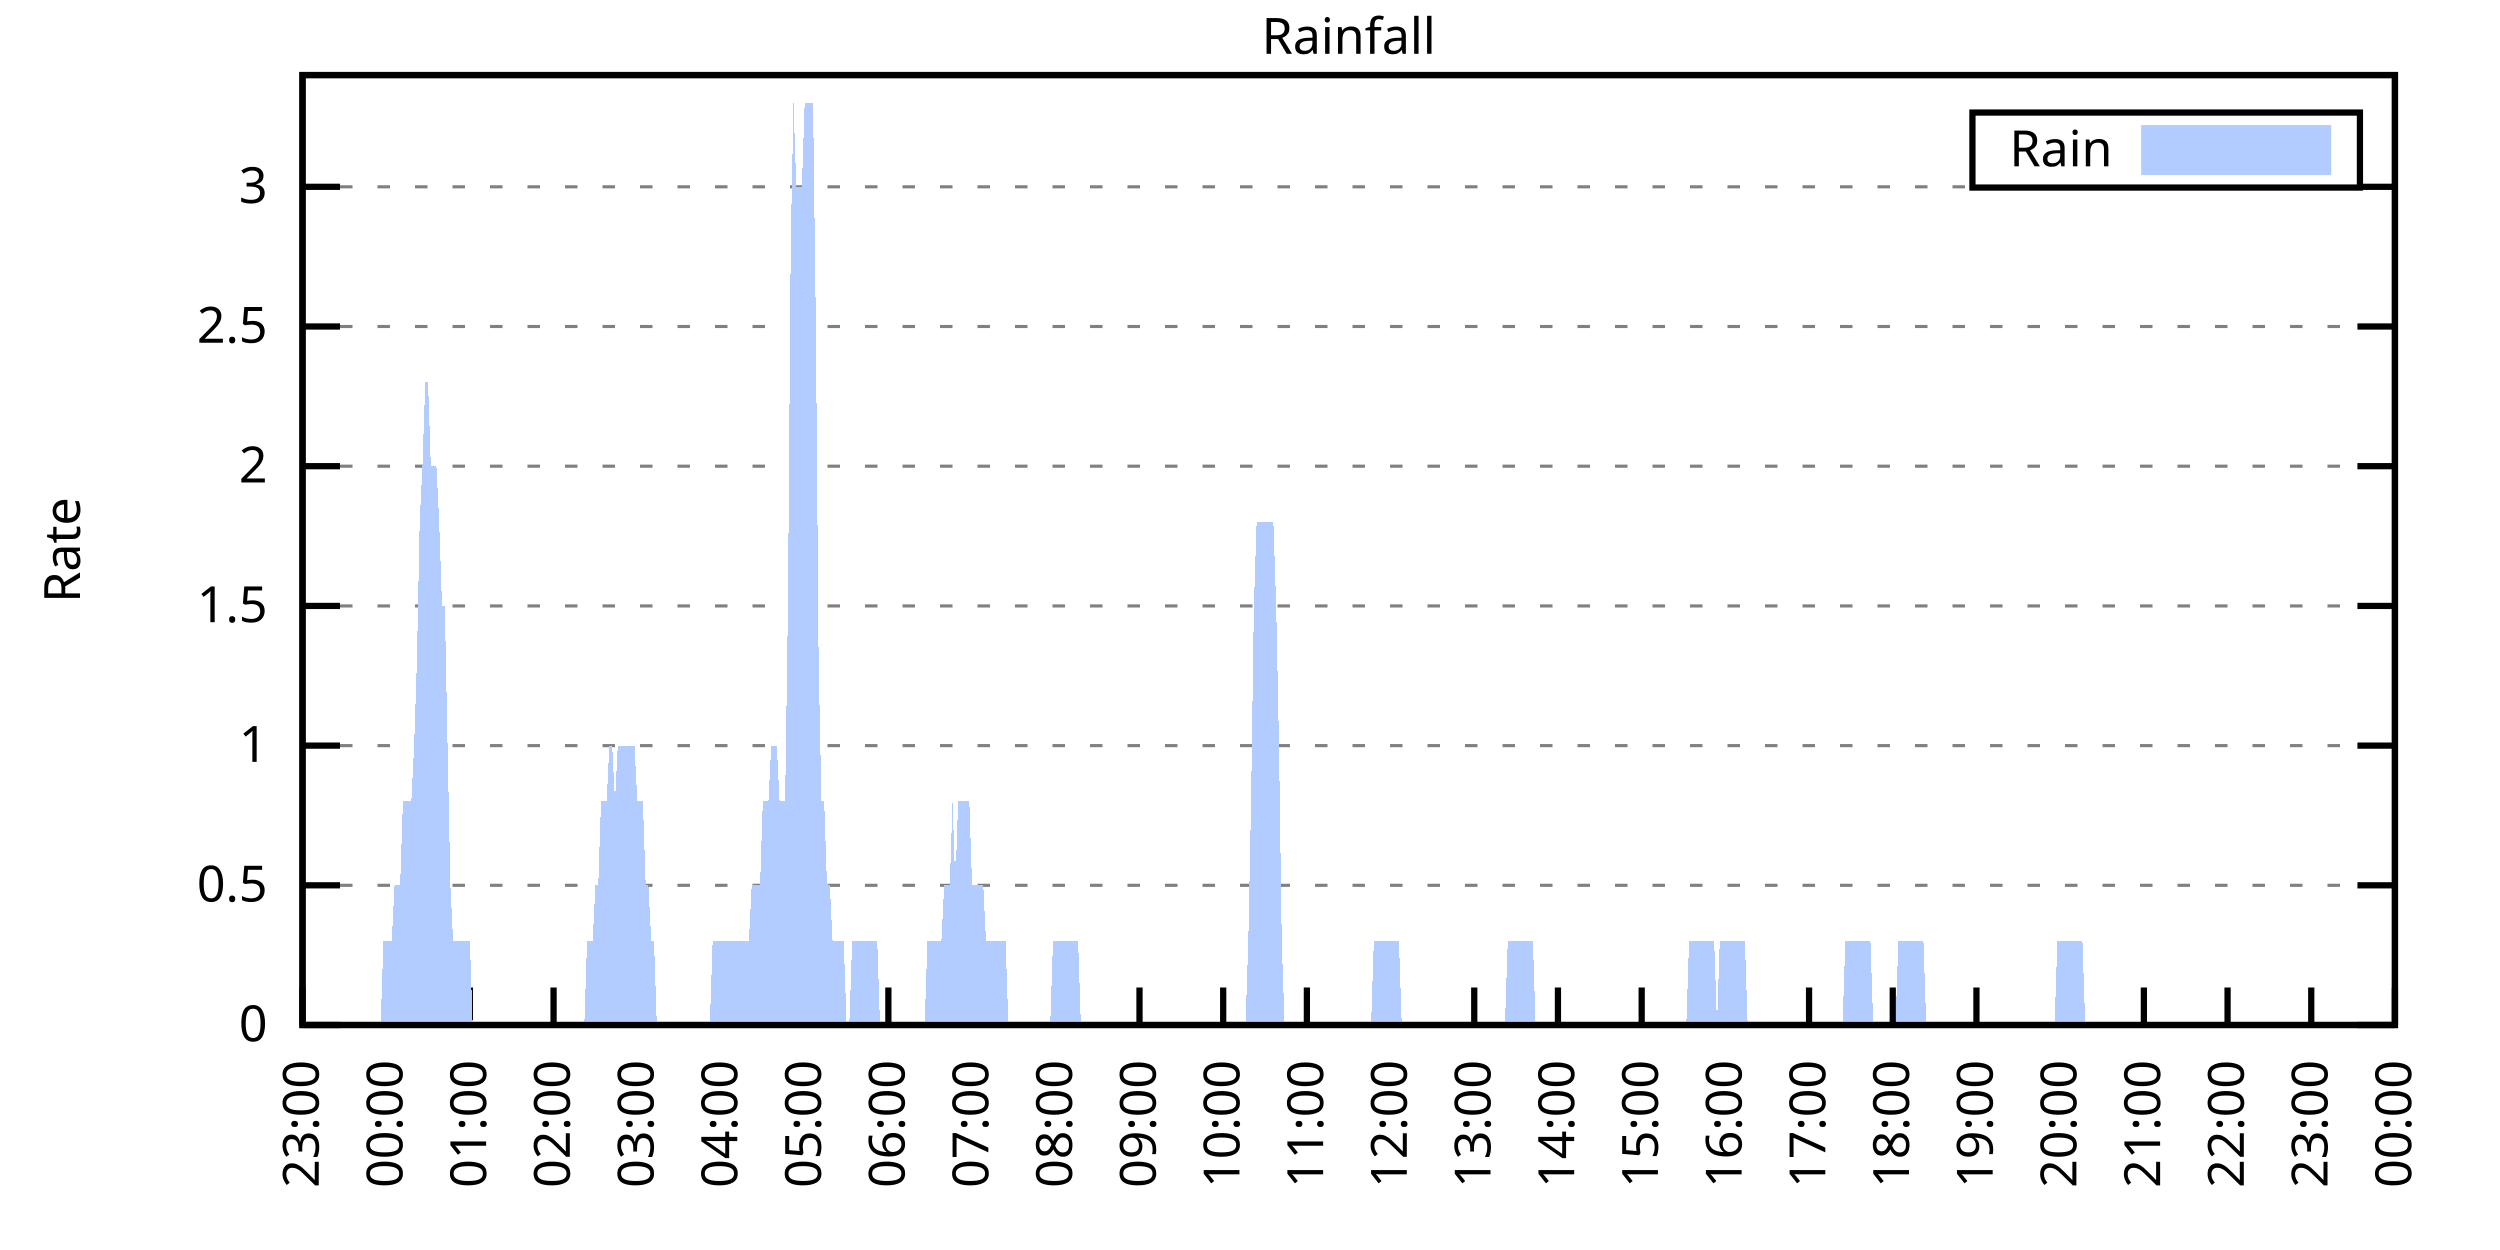
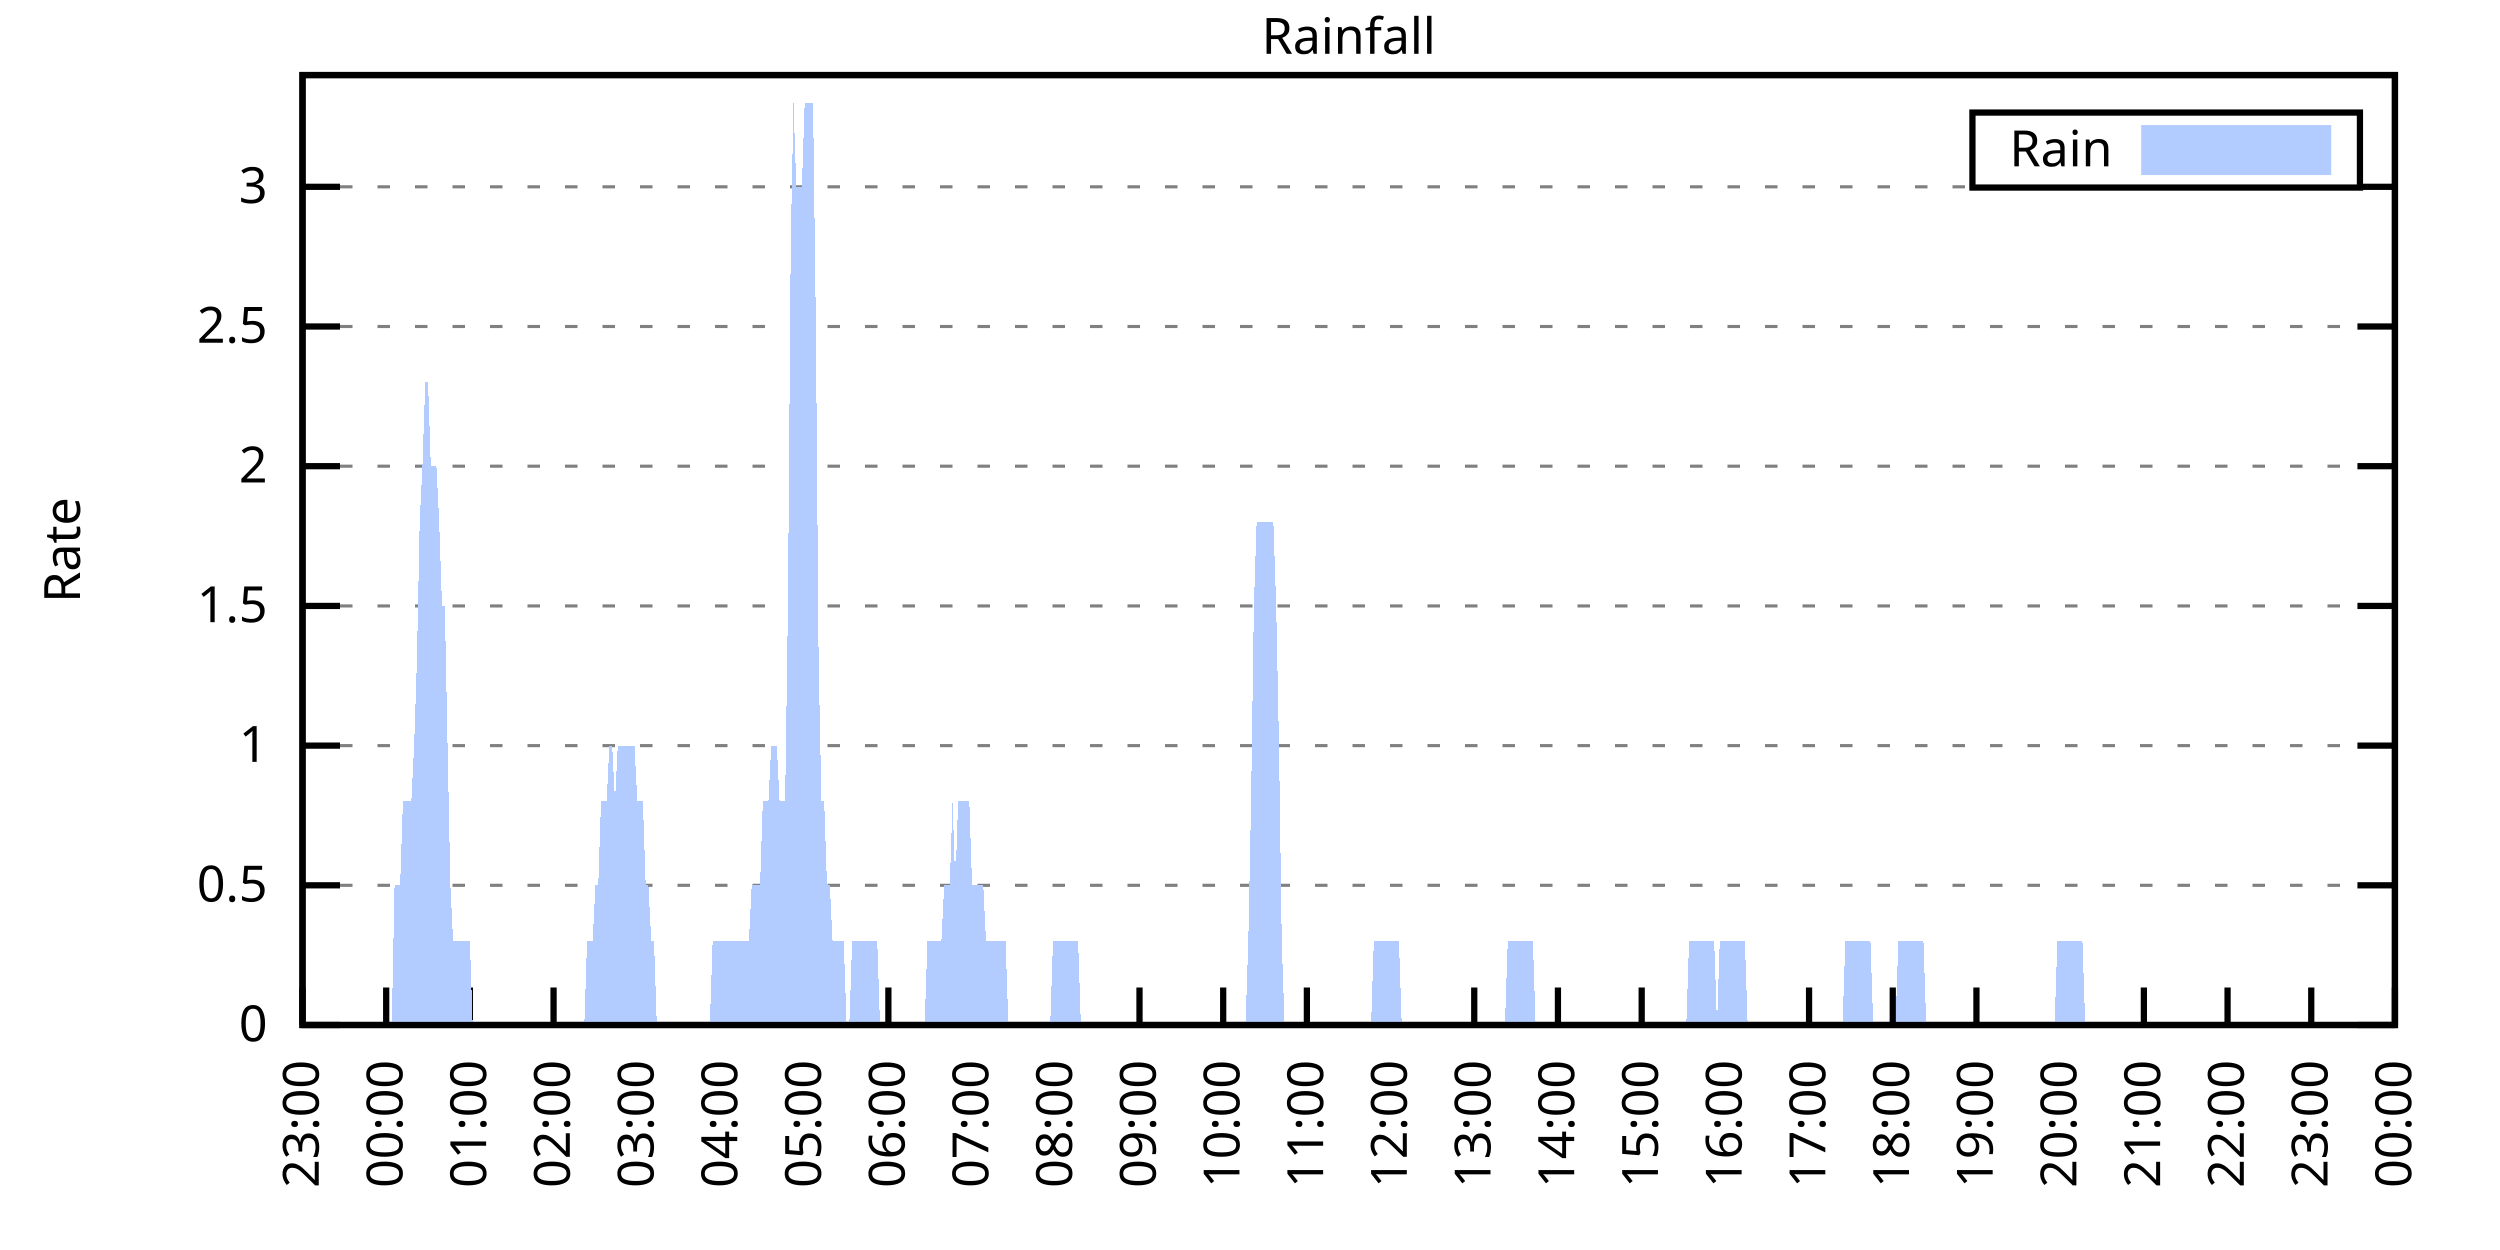
<svg xmlns="http://www.w3.org/2000/svg" xmlns:xlink="http://www.w3.org/1999/xlink" width="400" height="200" viewBox="0 0 400 200">
  <g id="gnuplot_canvas">
    <rect x="0" y="0" width="400" height="200" fill="none" />
    <defs>
      <circle id="gpDot" r="0.5" stroke-width="0.5" stroke="currentColor" />
      <path id="gpPt0" stroke-width="0.333" stroke="currentColor" d="M-1,0 h2 M0,-1 v2" />
      <path id="gpPt1" stroke-width="0.333" stroke="currentColor" d="M-1,-1 L1,1 M1,-1 L-1,1" />
      <path id="gpPt2" stroke-width="0.333" stroke="currentColor" d="M-1,0 L1,0 M0,-1 L0,1 M-1,-1 L1,1 M-1,1 L1,-1" />
      <rect id="gpPt3" stroke-width="0.333" stroke="currentColor" x="-1" y="-1" width="2" height="2" />
      <rect id="gpPt4" stroke-width="0.333" stroke="currentColor" fill="currentColor" x="-1" y="-1" width="2" height="2" />
      <circle id="gpPt5" stroke-width="0.333" stroke="currentColor" cx="0" cy="0" r="1" />
      <use xlink:href="#gpPt5" id="gpPt6" fill="currentColor" stroke="none" />
      <path id="gpPt7" stroke-width="0.333" stroke="currentColor" d="M0,-1.33 L-1.33,0.67 L1.33,0.67 z" />
      <use xlink:href="#gpPt7" id="gpPt8" fill="currentColor" stroke="none" />
      <use xlink:href="#gpPt7" id="gpPt9" stroke="currentColor" transform="rotate(180)" />
      <use xlink:href="#gpPt9" id="gpPt10" fill="currentColor" stroke="none" />
      <use xlink:href="#gpPt3" id="gpPt11" stroke="currentColor" transform="rotate(45)" />
      <use xlink:href="#gpPt11" id="gpPt12" fill="currentColor" stroke="none" />
      <path id="gpPt13" stroke-width="0.333" stroke="currentColor" d="M0,1.330 L1.265,0.411 L0.782,-1.067 L-0.782,-1.076 L-1.265,0.411 z" />
      <use xlink:href="#gpPt13" id="gpPt14" fill="currentColor" stroke="none" />
      <filter id="textbox" filterUnits="objectBoundingBox" x="0" y="0" height="1" width="1">
        <feFlood flood-color="white" flood-opacity="1" result="bgnd" />
        <feComposite in="SourceGraphic" in2="bgnd" operator="atop" />
      </filter>
      <filter id="greybox" filterUnits="objectBoundingBox" x="0" y="0" height="1" width="1">
        <feFlood flood-color="lightgrey" flood-opacity="1" result="grey" />
        <feComposite in="SourceGraphic" in2="grey" operator="atop" />
      </filter>
    </defs>
    <g fill="none" color="white" stroke="currentColor" stroke-width="1.00" stroke-linecap="butt" stroke-linejoin="miter">
</g>
    <g fill="none" color="black" stroke="currentColor" stroke-width="1.00" stroke-linecap="butt" stroke-linejoin="miter">
      <g stroke="none" shape-rendering="crispEdges">
        <polygon fill="rgb(255, 255, 255)" points="48.40,164.00 383.18,164.00 383.18,12.02 48.40,12.02 " />
      </g>
    </g>
    <g fill="none" color="black" stroke="currentColor" stroke-width="1.00" stroke-linecap="butt" stroke-linejoin="miter">
</g>
    <g fill="none" color="black" stroke="black" stroke-width="0.50" stroke-linecap="butt" stroke-linejoin="miter">
</g>
    <g fill="none" color="gray" stroke="currentColor" stroke-width="0.50" stroke-linecap="butt" stroke-linejoin="miter">
      <path stroke="gray" stroke-dasharray="2,4" class="gridline" d="M48.40,164.00 L383.19,164.00  " />
    </g>
    <g fill="none" color="gray" stroke="gray" stroke-width="1.00" stroke-linecap="butt" stroke-linejoin="miter">
</g>
    <g fill="none" color="black" stroke="currentColor" stroke-width="1.00" stroke-linecap="butt" stroke-linejoin="miter">
      <path stroke="black" d="M48.40,164.00 L54.40,164.00 M383.19,164.00 L377.19,164.00  " />
      <g transform="translate(42.80,166.60)" stroke="none" fill="black" font-family="Sans" font-size="8.00" text-anchor="end">
        <text>
          <tspan font-family="Sans"> 0</tspan>
        </text>
      </g>
    </g>
    <g fill="none" color="black" stroke="currentColor" stroke-width="1.00" stroke-linecap="butt" stroke-linejoin="miter">
</g>
    <g fill="none" color="black" stroke="black" stroke-width="0.50" stroke-linecap="butt" stroke-linejoin="miter">
</g>
    <g fill="none" color="gray" stroke="currentColor" stroke-width="0.50" stroke-linecap="butt" stroke-linejoin="miter">
      <path stroke="gray" stroke-dasharray="2,4" class="gridline" d="M48.40,141.65 L383.19,141.65  " />
    </g>
    <g fill="none" color="gray" stroke="gray" stroke-width="1.00" stroke-linecap="butt" stroke-linejoin="miter">
</g>
    <g fill="none" color="black" stroke="currentColor" stroke-width="1.00" stroke-linecap="butt" stroke-linejoin="miter">
      <path stroke="black" d="M48.40,141.65 L54.40,141.65 M383.19,141.65 L377.19,141.65  " />
      <g transform="translate(42.80,144.25)" stroke="none" fill="black" font-family="Sans" font-size="8.00" text-anchor="end">
        <text>
          <tspan font-family="Sans"> 0.5</tspan>
        </text>
      </g>
    </g>
    <g fill="none" color="black" stroke="currentColor" stroke-width="1.00" stroke-linecap="butt" stroke-linejoin="miter">
</g>
    <g fill="none" color="black" stroke="black" stroke-width="0.50" stroke-linecap="butt" stroke-linejoin="miter">
</g>
    <g fill="none" color="gray" stroke="currentColor" stroke-width="0.50" stroke-linecap="butt" stroke-linejoin="miter">
      <path stroke="gray" stroke-dasharray="2,4" class="gridline" d="M48.40,119.30 L383.19,119.30  " />
    </g>
    <g fill="none" color="gray" stroke="gray" stroke-width="1.00" stroke-linecap="butt" stroke-linejoin="miter">
</g>
    <g fill="none" color="black" stroke="currentColor" stroke-width="1.00" stroke-linecap="butt" stroke-linejoin="miter">
      <path stroke="black" d="M48.40,119.30 L54.40,119.30 M383.19,119.30 L377.19,119.30  " />
      <g transform="translate(42.80,121.90)" stroke="none" fill="black" font-family="Sans" font-size="8.00" text-anchor="end">
        <text>
          <tspan font-family="Sans"> 1</tspan>
        </text>
      </g>
    </g>
    <g fill="none" color="black" stroke="currentColor" stroke-width="1.00" stroke-linecap="butt" stroke-linejoin="miter">
</g>
    <g fill="none" color="black" stroke="black" stroke-width="0.50" stroke-linecap="butt" stroke-linejoin="miter">
</g>
    <g fill="none" color="gray" stroke="currentColor" stroke-width="0.50" stroke-linecap="butt" stroke-linejoin="miter">
      <path stroke="gray" stroke-dasharray="2,4" class="gridline" d="M48.40,96.95 L383.19,96.95  " />
    </g>
    <g fill="none" color="gray" stroke="gray" stroke-width="1.00" stroke-linecap="butt" stroke-linejoin="miter">
</g>
    <g fill="none" color="black" stroke="currentColor" stroke-width="1.00" stroke-linecap="butt" stroke-linejoin="miter">
      <path stroke="black" d="M48.40,96.95 L54.40,96.95 M383.19,96.95 L377.19,96.95  " />
      <g transform="translate(42.80,99.55)" stroke="none" fill="black" font-family="Sans" font-size="8.00" text-anchor="end">
        <text>
          <tspan font-family="Sans"> 1.5</tspan>
        </text>
      </g>
    </g>
    <g fill="none" color="black" stroke="currentColor" stroke-width="1.00" stroke-linecap="butt" stroke-linejoin="miter">
</g>
    <g fill="none" color="black" stroke="black" stroke-width="0.50" stroke-linecap="butt" stroke-linejoin="miter">
</g>
    <g fill="none" color="gray" stroke="currentColor" stroke-width="0.50" stroke-linecap="butt" stroke-linejoin="miter">
      <path stroke="gray" stroke-dasharray="2,4" class="gridline" d="M48.40,74.59 L383.19,74.59  " />
    </g>
    <g fill="none" color="gray" stroke="gray" stroke-width="1.00" stroke-linecap="butt" stroke-linejoin="miter">
</g>
    <g fill="none" color="black" stroke="currentColor" stroke-width="1.00" stroke-linecap="butt" stroke-linejoin="miter">
      <path stroke="black" d="M48.40,74.59 L54.40,74.59 M383.19,74.59 L377.19,74.59  " />
      <g transform="translate(42.80,77.19)" stroke="none" fill="black" font-family="Sans" font-size="8.00" text-anchor="end">
        <text>
          <tspan font-family="Sans"> 2</tspan>
        </text>
      </g>
    </g>
    <g fill="none" color="black" stroke="currentColor" stroke-width="1.00" stroke-linecap="butt" stroke-linejoin="miter">
</g>
    <g fill="none" color="black" stroke="black" stroke-width="0.50" stroke-linecap="butt" stroke-linejoin="miter">
</g>
    <g fill="none" color="gray" stroke="currentColor" stroke-width="0.50" stroke-linecap="butt" stroke-linejoin="miter">
      <path stroke="gray" stroke-dasharray="2,4" class="gridline" d="M48.40,52.24 L383.19,52.24  " />
    </g>
    <g fill="none" color="gray" stroke="gray" stroke-width="1.00" stroke-linecap="butt" stroke-linejoin="miter">
</g>
    <g fill="none" color="black" stroke="currentColor" stroke-width="1.00" stroke-linecap="butt" stroke-linejoin="miter">
      <path stroke="black" d="M48.40,52.24 L54.40,52.24 M383.19,52.24 L377.19,52.24  " />
      <g transform="translate(42.80,54.84)" stroke="none" fill="black" font-family="Sans" font-size="8.00" text-anchor="end">
        <text>
          <tspan font-family="Sans"> 2.5</tspan>
        </text>
      </g>
    </g>
    <g fill="none" color="black" stroke="currentColor" stroke-width="1.00" stroke-linecap="butt" stroke-linejoin="miter">
</g>
    <g fill="none" color="black" stroke="black" stroke-width="0.50" stroke-linecap="butt" stroke-linejoin="miter">
</g>
    <g fill="none" color="gray" stroke="currentColor" stroke-width="0.50" stroke-linecap="butt" stroke-linejoin="miter">
      <path stroke="gray" stroke-dasharray="2,4" class="gridline" d="M48.40,29.89 L315.59,29.89 M377.59,29.89 L383.19,29.89  " />
    </g>
    <g fill="none" color="gray" stroke="gray" stroke-width="1.00" stroke-linecap="butt" stroke-linejoin="miter">
</g>
    <g fill="none" color="black" stroke="currentColor" stroke-width="1.00" stroke-linecap="butt" stroke-linejoin="miter">
      <path stroke="black" d="M48.40,29.89 L54.40,29.89 M383.19,29.89 L377.19,29.89  " />
      <g transform="translate(42.80,32.49)" stroke="none" fill="black" font-family="Sans" font-size="8.00" text-anchor="end">
        <text>
          <tspan font-family="Sans"> 3</tspan>
        </text>
      </g>
    </g>
    <g fill="none" color="black" stroke="currentColor" stroke-width="1.00" stroke-linecap="butt" stroke-linejoin="miter">
      <path stroke="black" d="M48.40,164.00 L48.40,158.00  " />
      <g transform="translate(51.00,169.60) rotate(270.00)" stroke="none" fill="black" font-family="Sans" font-size="8.00" text-anchor="end">
        <text>
          <tspan font-family="Sans">23:00</tspan>
        </text>
      </g>
    </g>
    <g fill="none" color="black" stroke="currentColor" stroke-width="1.00" stroke-linecap="butt" stroke-linejoin="miter">
      <path stroke="black" d="M61.79,164.00 L61.79,158.00  " />
      <g transform="translate(64.39,169.60) rotate(270.00)" stroke="none" fill="black" font-family="Sans" font-size="8.00" text-anchor="end">
        <text>
          <tspan font-family="Sans">00:00</tspan>
        </text>
      </g>
    </g>
    <g fill="none" color="black" stroke="currentColor" stroke-width="1.00" stroke-linecap="butt" stroke-linejoin="miter">
      <path stroke="black" d="M75.18,164.00 L75.18,158.00  " />
      <g transform="translate(77.78,169.60) rotate(270.00)" stroke="none" fill="black" font-family="Sans" font-size="8.00" text-anchor="end">
        <text>
          <tspan font-family="Sans">01:00</tspan>
        </text>
      </g>
    </g>
    <g fill="none" color="black" stroke="currentColor" stroke-width="1.00" stroke-linecap="butt" stroke-linejoin="miter">
      <path stroke="black" d="M88.57,164.00 L88.57,158.00  " />
      <g transform="translate(91.17,169.60) rotate(270.00)" stroke="none" fill="black" font-family="Sans" font-size="8.00" text-anchor="end">
        <text>
          <tspan font-family="Sans">02:00</tspan>
        </text>
      </g>
    </g>
    <g fill="none" color="black" stroke="currentColor" stroke-width="1.00" stroke-linecap="butt" stroke-linejoin="miter">
      <path stroke="black" d="M101.97,164.00 L101.97,158.00  " />
      <g transform="translate(104.57,169.60) rotate(270.00)" stroke="none" fill="black" font-family="Sans" font-size="8.00" text-anchor="end">
        <text>
          <tspan font-family="Sans">03:00</tspan>
        </text>
      </g>
    </g>
    <g fill="none" color="black" stroke="currentColor" stroke-width="1.00" stroke-linecap="butt" stroke-linejoin="miter">
      <path stroke="black" d="M115.36,164.00 L115.36,158.00  " />
      <g transform="translate(117.96,169.60) rotate(270.00)" stroke="none" fill="black" font-family="Sans" font-size="8.00" text-anchor="end">
        <text>
          <tspan font-family="Sans">04:00</tspan>
        </text>
      </g>
    </g>
    <g fill="none" color="black" stroke="currentColor" stroke-width="1.00" stroke-linecap="butt" stroke-linejoin="miter">
      <path stroke="black" d="M128.75,164.00 L128.75,158.00  " />
      <g transform="translate(131.35,169.60) rotate(270.00)" stroke="none" fill="black" font-family="Sans" font-size="8.00" text-anchor="end">
        <text>
          <tspan font-family="Sans">05:00</tspan>
        </text>
      </g>
    </g>
    <g fill="none" color="black" stroke="currentColor" stroke-width="1.00" stroke-linecap="butt" stroke-linejoin="miter">
      <path stroke="black" d="M142.14,164.00 L142.14,158.00  " />
      <g transform="translate(144.74,169.60) rotate(270.00)" stroke="none" fill="black" font-family="Sans" font-size="8.00" text-anchor="end">
        <text>
          <tspan font-family="Sans">06:00</tspan>
        </text>
      </g>
    </g>
    <g fill="none" color="black" stroke="currentColor" stroke-width="1.00" stroke-linecap="butt" stroke-linejoin="miter">
      <path stroke="black" d="M155.53,164.00 L155.53,158.00  " />
      <g transform="translate(158.13,169.60) rotate(270.00)" stroke="none" fill="black" font-family="Sans" font-size="8.00" text-anchor="end">
        <text>
          <tspan font-family="Sans">07:00</tspan>
        </text>
      </g>
    </g>
    <g fill="none" color="black" stroke="currentColor" stroke-width="1.00" stroke-linecap="butt" stroke-linejoin="miter">
      <path stroke="black" d="M168.92,164.00 L168.92,158.00  " />
      <g transform="translate(171.52,169.60) rotate(270.00)" stroke="none" fill="black" font-family="Sans" font-size="8.00" text-anchor="end">
        <text>
          <tspan font-family="Sans">08:00</tspan>
        </text>
      </g>
    </g>
    <g fill="none" color="black" stroke="currentColor" stroke-width="1.00" stroke-linecap="butt" stroke-linejoin="miter">
      <path stroke="black" d="M182.32,164.00 L182.32,158.00  " />
      <g transform="translate(184.92,169.60) rotate(270.00)" stroke="none" fill="black" font-family="Sans" font-size="8.00" text-anchor="end">
        <text>
          <tspan font-family="Sans">09:00</tspan>
        </text>
      </g>
    </g>
    <g fill="none" color="black" stroke="currentColor" stroke-width="1.00" stroke-linecap="butt" stroke-linejoin="miter">
      <path stroke="black" d="M195.71,164.00 L195.71,158.00  " />
      <g transform="translate(198.31,169.60) rotate(270.00)" stroke="none" fill="black" font-family="Sans" font-size="8.00" text-anchor="end">
        <text>
          <tspan font-family="Sans">10:00</tspan>
        </text>
      </g>
    </g>
    <g fill="none" color="black" stroke="currentColor" stroke-width="1.00" stroke-linecap="butt" stroke-linejoin="miter">
      <path stroke="black" d="M209.10,164.00 L209.10,158.00  " />
      <g transform="translate(211.70,169.60) rotate(270.00)" stroke="none" fill="black" font-family="Sans" font-size="8.00" text-anchor="end">
        <text>
          <tspan font-family="Sans">11:00</tspan>
        </text>
      </g>
    </g>
    <g fill="none" color="black" stroke="currentColor" stroke-width="1.00" stroke-linecap="butt" stroke-linejoin="miter">
      <path stroke="black" d="M222.49,164.00 L222.49,158.00  " />
      <g transform="translate(225.09,169.60) rotate(270.00)" stroke="none" fill="black" font-family="Sans" font-size="8.00" text-anchor="end">
        <text>
          <tspan font-family="Sans">12:00</tspan>
        </text>
      </g>
    </g>
    <g fill="none" color="black" stroke="currentColor" stroke-width="1.00" stroke-linecap="butt" stroke-linejoin="miter">
      <path stroke="black" d="M235.88,164.00 L235.88,158.00  " />
      <g transform="translate(238.48,169.60) rotate(270.00)" stroke="none" fill="black" font-family="Sans" font-size="8.00" text-anchor="end">
        <text>
          <tspan font-family="Sans">13:00</tspan>
        </text>
      </g>
    </g>
    <g fill="none" color="black" stroke="currentColor" stroke-width="1.00" stroke-linecap="butt" stroke-linejoin="miter">
      <path stroke="black" d="M249.27,164.00 L249.27,158.00  " />
      <g transform="translate(251.87,169.60) rotate(270.00)" stroke="none" fill="black" font-family="Sans" font-size="8.00" text-anchor="end">
        <text>
          <tspan font-family="Sans">14:00</tspan>
        </text>
      </g>
    </g>
    <g fill="none" color="black" stroke="currentColor" stroke-width="1.00" stroke-linecap="butt" stroke-linejoin="miter">
      <path stroke="black" d="M262.67,164.00 L262.67,158.00  " />
      <g transform="translate(265.27,169.60) rotate(270.00)" stroke="none" fill="black" font-family="Sans" font-size="8.00" text-anchor="end">
        <text>
          <tspan font-family="Sans">15:00</tspan>
        </text>
      </g>
    </g>
    <g fill="none" color="black" stroke="currentColor" stroke-width="1.00" stroke-linecap="butt" stroke-linejoin="miter">
      <path stroke="black" d="M276.06,164.00 L276.06,158.00  " />
      <g transform="translate(278.66,169.60) rotate(270.00)" stroke="none" fill="black" font-family="Sans" font-size="8.00" text-anchor="end">
        <text>
          <tspan font-family="Sans">16:00</tspan>
        </text>
      </g>
    </g>
    <g fill="none" color="black" stroke="currentColor" stroke-width="1.00" stroke-linecap="butt" stroke-linejoin="miter">
      <path stroke="black" d="M289.45,164.00 L289.45,158.00  " />
      <g transform="translate(292.05,169.60) rotate(270.00)" stroke="none" fill="black" font-family="Sans" font-size="8.00" text-anchor="end">
        <text>
          <tspan font-family="Sans">17:00</tspan>
        </text>
      </g>
    </g>
    <g fill="none" color="black" stroke="currentColor" stroke-width="1.00" stroke-linecap="butt" stroke-linejoin="miter">
      <path stroke="black" d="M302.84,164.00 L302.84,158.00  " />
      <g transform="translate(305.44,169.60) rotate(270.00)" stroke="none" fill="black" font-family="Sans" font-size="8.00" text-anchor="end">
        <text>
          <tspan font-family="Sans">18:00</tspan>
        </text>
      </g>
    </g>
    <g fill="none" color="black" stroke="currentColor" stroke-width="1.00" stroke-linecap="butt" stroke-linejoin="miter">
      <path stroke="black" d="M316.23,164.00 L316.23,158.00  " />
      <g transform="translate(318.83,169.60) rotate(270.00)" stroke="none" fill="black" font-family="Sans" font-size="8.00" text-anchor="end">
        <text>
          <tspan font-family="Sans">19:00</tspan>
        </text>
      </g>
    </g>
    <g fill="none" color="black" stroke="currentColor" stroke-width="1.00" stroke-linecap="butt" stroke-linejoin="miter">
      <path stroke="black" d="M329.62,164.00 L329.62,158.00  " />
      <g transform="translate(332.22,169.60) rotate(270.00)" stroke="none" fill="black" font-family="Sans" font-size="8.00" text-anchor="end">
        <text>
          <tspan font-family="Sans">20:00</tspan>
        </text>
      </g>
    </g>
    <g fill="none" color="black" stroke="currentColor" stroke-width="1.00" stroke-linecap="butt" stroke-linejoin="miter">
      <path stroke="black" d="M343.02,164.00 L343.02,158.00  " />
      <g transform="translate(345.62,169.60) rotate(270.00)" stroke="none" fill="black" font-family="Sans" font-size="8.00" text-anchor="end">
        <text>
          <tspan font-family="Sans">21:00</tspan>
        </text>
      </g>
    </g>
    <g fill="none" color="black" stroke="currentColor" stroke-width="1.00" stroke-linecap="butt" stroke-linejoin="miter">
      <path stroke="black" d="M356.41,164.00 L356.41,158.00  " />
      <g transform="translate(359.01,169.60) rotate(270.00)" stroke="none" fill="black" font-family="Sans" font-size="8.00" text-anchor="end">
        <text>
          <tspan font-family="Sans">22:00</tspan>
        </text>
      </g>
    </g>
    <g fill="none" color="black" stroke="currentColor" stroke-width="1.00" stroke-linecap="butt" stroke-linejoin="miter">
      <path stroke="black" d="M369.80,164.00 L369.80,158.00  " />
      <g transform="translate(372.40,169.60) rotate(270.00)" stroke="none" fill="black" font-family="Sans" font-size="8.00" text-anchor="end">
        <text>
          <tspan font-family="Sans">23:00</tspan>
        </text>
      </g>
    </g>
    <g fill="none" color="black" stroke="currentColor" stroke-width="1.00" stroke-linecap="butt" stroke-linejoin="miter">
      <path stroke="black" d="M383.19,164.00 L383.19,158.00  " />
      <g transform="translate(385.79,169.60) rotate(270.00)" stroke="none" fill="black" font-family="Sans" font-size="8.00" text-anchor="end">
        <text>
          <tspan font-family="Sans">00:00</tspan>
        </text>
      </g>
    </g>
    <g fill="none" color="black" stroke="currentColor" stroke-width="1.00" stroke-linecap="butt" stroke-linejoin="miter">
</g>
    <g fill="none" color="black" stroke="currentColor" stroke-width="1.00" stroke-linecap="butt" stroke-linejoin="miter">
      <path stroke="black" d="M48.40,12.01 L48.40,164.00 L383.19,164.00 L383.19,12.01 L48.40,12.01 Z  " />
    </g>
    <g fill="none" color="black" stroke="currentColor" stroke-width="1.00" stroke-linecap="butt" stroke-linejoin="miter">
</g>
    <g fill="none" color="black" stroke="currentColor" stroke-width="1.00" stroke-linecap="butt" stroke-linejoin="miter">
      <path stroke="black" d="M315.59,30.01 L315.59,18.01 L377.59,18.01 L377.59,30.01 L315.59,30.01 Z  " />
    </g>
    <g id="Rainfall_plot_1">
      <g fill="none" color="white" stroke="black" stroke-width="2.00" stroke-linecap="butt" stroke-linejoin="miter">
</g>
      <g fill="none" color="black" stroke="currentColor" stroke-width="2.00" stroke-linecap="butt" stroke-linejoin="miter">
        <g transform="translate(337.99,26.61)" stroke="none" fill="black" font-family="Sans" font-size="8.00" text-anchor="end">
          <text>
            <tspan font-family="Sans">Rain</tspan>
          </text>
        </g>
      </g>
      <g fill="none" color="black" stroke="currentColor" stroke-width="2.00" stroke-linecap="butt" stroke-linejoin="miter">
        <g stroke="none" shape-rendering="crispEdges">
          <polygon fill="rgb(178, 204, 255)" points="343.59,27.01 371.99,27.01 371.99,21.01 343.59,21.01 " />
        </g>
        <path stroke="rgb(178, 204, 255)" d="M343.59,27.01 L371.99,27.01 L371.99,21.01 L343.59,21.01 L343.59,27.01 Z  " />
      </g>
      <g fill="none" color="black" stroke="currentColor" stroke-width="2.00" stroke-linecap="butt" stroke-linejoin="miter">
        <g stroke="none" shape-rendering="crispEdges">
-           <polygon fill="rgb(178, 204, 255)" points="55.54,164.00 55.99,164.00 56.43,164.00 56.88,164.00 57.33,164.00 57.77,164.00 58.22,164.00 58.67,164.00 59.11,164.00 59.56,164.00 60.01,164.00 60.45,164.00 60.90,164.00 61.35,150.59 61.79,150.59 62.24,150.59 62.68,150.59 63.13,141.65 63.58,141.65 64.02,141.65 64.47,128.24 64.92,128.24 65.36,128.24 65.81,128.24 66.26,119.30 66.70,105.89 67.15,83.53 67.59,74.59 68.04,61.18 68.49,61.18 68.93,74.59 69.38,74.59 69.83,74.59 70.27,83.53 70.72,96.95 71.17,96.95 71.61,119.30 72.06,141.65 72.50,150.59 72.95,150.59 73.40,150.59 73.84,150.59 74.29,150.59 74.74,150.59 75.18,150.59 75.63,164.00 76.08,164.00 76.52,164.00 76.97,164.00 77.42,164.00 77.86,164.00 78.31,164.00 78.75,164.00 79.20,164.00 79.65,164.00 80.09,164.00 80.54,164.00 80.99,164.00 81.43,164.00 81.88,164.00 82.33,164.00 82.77,164.00 83.22,164.00 83.66,164.00 84.11,164.00 84.56,164.00 85.00,164.00 85.45,164.00 85.90,164.00 86.34,164.00 86.79,164.00 87.24,164.00 87.68,164.00 88.13,164.00 88.57,164.00 89.02,164.00 89.47,164.00 89.91,164.00 90.36,164.00 90.81,164.00 91.25,164.00 91.70,164.00 92.15,164.00 92.59,164.00 93.04,164.00 93.49,164.00 93.93,150.59 94.38,150.59 94.82,150.59 95.27,141.65 95.72,141.65 96.16,128.24 96.61,128.24 97.06,128.24 97.50,119.30 97.95,119.30 98.40,128.24 98.84,119.30 99.29,119.30 99.73,119.30 100.18,119.30 100.63,119.30 101.07,119.30 101.52,119.30 101.97,128.24 102.41,128.24 102.86,128.24 103.31,141.65 103.75,141.65 104.20,150.59 104.64,150.59 105.09,164.00 105.54,164.00 105.98,164.00 106.43,164.00 106.88,164.00 107.32,164.00 107.77,164.00 108.22,164.00 108.66,164.00 109.11,164.00 109.55,164.00 110.00,164.00 110.45,164.00 110.89,164.00 111.34,164.00 111.79,164.00 112.23,164.00 112.68,164.00 113.13,164.00 113.57,164.00 114.02,150.59 114.47,150.59 114.91,150.59 115.36,150.59 115.80,150.59 116.25,150.59 116.70,150.59 117.14,150.59 117.59,150.59 118.04,150.59 118.48,150.59 118.93,150.59 119.38,150.59 119.82,150.59 120.27,141.65 120.71,141.65 121.16,141.65 121.61,141.65 122.05,128.24 122.50,128.24 122.95,128.24 123.39,119.30 123.84,119.30 124.29,119.30 124.73,128.24 125.18,128.24 125.62,128.24 126.07,96.95 126.52,38.83 126.96,16.48 127.41,29.89 127.86,29.89 128.30,29.89 128.75,16.48 129.20,16.48 129.64,16.48 130.09,16.48 130.54,52.24 130.98,105.89 131.43,128.24 131.87,128.24 132.32,141.65 132.77,141.65 133.21,150.59 133.66,150.59 134.11,150.59 134.55,150.59 135.00,150.59 135.45,164.00 135.89,164.00 136.34,150.59 136.78,150.59 137.23,150.59 137.68,150.59 138.12,150.59 138.57,150.59 139.02,150.59 139.46,150.59 139.91,150.59 140.36,150.59 140.80,164.00 141.25,164.00 141.69,164.00 142.14,164.00 142.59,164.00 143.03,164.00 143.48,164.00 143.93,164.00 144.37,164.00 144.82,164.00 145.27,164.00 145.71,164.00 146.16,164.00 146.61,164.00 147.05,164.00 147.50,164.00 147.94,164.00 148.39,150.59 148.84,150.59 149.28,150.59 149.73,150.59 150.18,150.59 150.62,150.59 151.07,141.65 151.52,141.65 151.96,141.65 152.41,128.24 152.85,141.65 153.30,128.24 153.75,128.24 154.19,128.24 154.64,128.24 155.09,128.24 155.53,141.65 155.98,141.65 156.43,141.65 156.87,141.65 157.32,141.65 157.76,150.59 158.21,150.59 158.66,150.59 159.10,150.59 159.55,150.59 160.00,150.59 160.44,150.59 160.89,150.59 161.34,164.00 161.78,164.00 162.23,164.00 162.67,164.00 163.12,164.00 163.57,164.00 164.01,164.00 164.46,164.00 164.91,164.00 165.35,164.00 165.80,164.00 166.25,164.00 166.69,164.00 167.14,164.00 167.59,164.00 168.03,164.00 168.48,150.59 168.92,150.59 169.37,150.59 169.82,150.59 170.26,150.59 170.71,150.59 171.16,150.59 171.60,150.59 172.05,150.59 172.50,150.59 172.94,164.00 173.39,164.00 173.83,164.00 174.28,164.00 174.73,164.00 175.17,164.00 175.62,164.00 176.07,164.00 176.51,164.00 176.96,164.00 177.41,164.00 177.85,164.00 178.30,164.00 178.74,164.00 179.19,164.00 179.64,164.00 180.08,164.00 180.53,164.00 180.98,164.00 181.42,164.00 181.87,164.00 182.32,164.00 182.76,164.00 183.21,164.00 183.66,164.00 184.10,164.00 184.55,164.00 184.99,164.00 185.44,164.00 185.89,164.00 186.33,164.00 186.78,164.00 187.23,164.00 187.67,164.00 188.12,164.00 188.57,164.00 189.01,164.00 189.46,164.00 189.90,164.00 190.35,164.00 190.80,164.00 191.24,164.00 191.69,164.00 192.14,164.00 192.58,164.00 193.03,164.00 193.48,164.00 193.92,164.00 194.37,164.00 194.81,164.00 195.26,164.00 195.71,164.00 196.15,164.00 196.60,164.00 197.05,164.00 197.49,164.00 197.94,164.00 198.39,164.00 198.83,164.00 199.28,164.00 199.73,150.59 200.17,128.24 200.62,96.95 201.06,83.53 201.51,83.53 201.96,83.53 202.40,83.53 202.85,83.53 203.30,83.53 203.74,83.53 204.19,96.95 204.64,119.30 205.08,150.59 205.53,164.00 205.97,164.00 206.42,164.00 206.87,164.00 207.31,164.00 207.76,164.00 208.21,164.00 208.65,164.00 209.10,164.00 209.55,164.00 209.99,164.00 210.44,164.00 210.88,164.00 211.33,164.00 211.78,164.00 212.22,164.00 212.67,164.00 213.12,164.00 213.56,164.00 214.01,164.00 214.46,164.00 214.90,164.00 215.35,164.00 215.80,164.00 216.24,164.00 216.69,164.00 217.13,164.00 217.58,164.00 218.03,164.00 218.47,164.00 218.92,164.00 219.37,164.00 219.81,150.59 220.26,150.59 220.71,150.59 221.15,150.59 221.60,150.59 222.04,150.59 222.49,150.59 222.94,150.59 223.38,150.59 223.83,150.59 224.28,164.00 224.72,164.00 225.17,164.00 225.62,164.00 226.06,164.00 226.51,164.00 226.95,164.00 227.40,164.00 227.85,164.00 228.29,164.00 228.74,164.00 229.19,164.00 229.63,164.00 230.08,164.00 230.53,164.00 230.97,164.00 231.42,164.00 231.86,164.00 232.31,164.00 232.76,164.00 233.20,164.00 233.65,164.00 234.10,164.00 234.54,164.00 234.99,164.00 235.44,164.00 235.88,164.00 236.33,164.00 236.78,164.00 237.22,164.00 237.67,164.00 238.11,164.00 238.56,164.00 239.01,164.00 239.45,164.00 239.90,164.00 240.35,164.00 240.79,164.00 241.24,150.59 241.69,150.59 242.13,150.59 242.58,150.59 243.02,150.59 243.47,150.59 243.92,150.59 244.36,150.59 244.81,150.59 245.26,150.59 245.70,164.00 246.15,164.00 246.60,164.00 247.04,164.00 247.49,164.00 247.93,164.00 248.38,164.00 248.83,164.00 249.27,164.00 249.72,164.00 250.17,164.00 250.61,164.00 251.06,164.00 251.51,164.00 251.95,164.00 252.40,164.00 252.85,164.00 253.29,164.00 253.74,164.00 254.18,164.00 254.63,164.00 255.08,164.00 255.52,164.00 255.97,164.00 256.42,164.00 256.86,164.00 257.31,164.00 257.76,164.00 258.20,164.00 258.65,164.00 259.09,164.00 259.54,164.00 259.99,164.00 260.43,164.00 260.88,164.00 261.33,164.00 261.77,164.00 262.22,164.00 262.67,164.00 263.11,164.00 263.56,164.00 264.00,164.00 264.45,164.00 264.90,164.00 265.34,164.00 265.79,164.00 266.24,164.00 266.68,164.00 267.13,164.00 267.58,164.00 268.02,164.00 268.47,164.00 268.92,164.00 269.36,164.00 269.81,164.00 270.25,150.59 270.70,150.59 271.15,150.59 271.59,150.59 272.04,150.59 272.49,150.59 272.93,150.59 273.38,150.59 273.83,150.59 274.27,150.59 274.72,164.00 275.16,150.59 275.61,150.59 276.06,150.59 276.50,150.59 276.95,150.59 277.40,150.59 277.84,150.59 278.29,150.59 278.74,150.59 279.18,150.59 279.63,164.00 280.07,164.00 280.52,164.00 280.97,164.00 281.41,164.00 281.86,164.00 282.31,164.00 282.75,164.00 283.20,164.00 283.65,164.00 284.09,164.00 284.54,164.00 284.98,164.00 285.43,164.00 285.88,164.00 286.32,164.00 286.77,164.00 287.22,164.00 287.66,164.00 288.11,164.00 288.56,164.00 289.00,164.00 289.45,164.00 289.90,164.00 290.34,164.00 290.79,164.00 291.23,164.00 291.68,164.00 292.13,164.00 292.57,164.00 293.02,164.00 293.47,164.00 293.91,164.00 294.36,164.00 294.81,164.00 295.25,150.59 295.70,150.59 296.14,150.59 296.59,150.59 297.04,150.59 297.48,150.59 297.93,150.59 298.38,150.59 298.82,150.59 299.27,150.59 299.72,164.00 300.16,164.00 300.61,164.00 301.05,164.00 301.50,164.00 301.95,164.00 302.39,164.00 302.84,164.00 303.29,164.00 303.73,150.59 304.18,150.59 304.63,150.59 305.07,150.59 305.52,150.59 305.97,150.59 306.41,150.59 306.86,150.59 307.30,150.59 307.75,150.59 308.20,164.00 308.64,164.00 309.09,164.00 309.54,164.00 309.98,164.00 310.43,164.00 310.88,164.00 311.32,164.00 311.77,164.00 312.21,164.00 312.66,164.00 313.11,164.00 313.55,164.00 314.00,164.00 314.45,164.00 314.89,164.00 315.34,164.00 315.79,164.00 316.23,164.00 316.68,164.00 317.12,164.00 317.57,164.00 318.02,164.00 318.46,164.00 318.91,164.00 319.36,164.00 319.80,164.00 320.25,164.00 320.70,164.00 321.14,164.00 321.59,164.00 322.04,164.00 322.48,164.00 322.93,164.00 323.37,164.00 323.82,164.00 324.27,164.00 324.71,164.00 325.16,164.00 325.61,164.00 326.05,164.00 326.50,164.00 326.95,164.00 327.39,164.00 327.84,164.00 328.28,164.00 328.73,164.00 329.18,150.59 329.62,150.59 330.07,150.59 330.52,150.59 330.96,150.59 331.41,150.59 331.86,150.59 332.30,150.59 332.75,150.59 333.19,150.59 333.64,164.00 334.09,164.00 334.53,164.00 334.98,164.00 335.43,164.00 335.87,164.00 336.32,164.00 336.77,164.00 337.21,164.00 337.66,164.00 338.10,164.00 338.55,164.00 339.00,164.00 339.44,164.00 339.89,164.00 340.34,164.00 340.78,164.00 341.23,164.00 341.68,164.00 342.12,164.00 342.57,164.00 343.02,164.00 343.46,164.00 343.91,164.00 344.35,164.00 344.80,164.00 345.25,164.00 345.69,164.00 346.14,164.00 346.59,164.00 347.03,164.00 347.48,164.00 347.93,164.00 348.37,164.00 348.82,164.00 349.26,164.00 349.71,164.00 350.16,164.00 350.60,164.00 351.05,164.00 351.50,164.00 351.94,164.00 352.39,164.00 352.84,164.00 353.28,164.00 353.73,164.00 354.17,164.00 354.62,164.00 355.07,164.00 355.51,164.00 355.96,164.00 356.41,164.00 356.85,164.00 357.30,164.00 357.75,164.00 358.19,164.00 358.64,164.00 359.09,164.00 359.53,164.00 359.98,164.00 360.42,164.00 360.87,164.00 361.32,164.00 361.76,164.00 362.21,164.00 362.66,164.00 363.10,164.00 363.55,164.00 364.00,164.00 364.44,164.00 364.89,164.00 365.33,164.00 365.78,164.00 366.23,164.00 366.67,164.00 367.12,164.00 367.57,164.00 368.01,164.00 368.46,164.00 368.91,164.00 369.35,164.00 369.80,164.00 370.24,164.00 370.69,164.00 371.14,164.00 371.58,164.00 372.03,164.00 372.48,164.00 372.92,164.00 373.37,164.00 373.82,164.00 374.26,164.00 374.71,164.00 375.16,164.00 375.60,164.00 376.05,164.00 376.49,164.00 376.49,164.00 55.54,164.00 " />
+           <polygon fill="rgb(178, 204, 255)" points="58.67,164.00 59.11,164.00 59.56,164.00 60.01,164.00 60.45,164.00 60.90,164.00 61.35,164.00 61.79,164.00 62.24,164.00 62.68,164.00 63.13,141.65 63.58,141.65 64.02,141.65 64.47,128.24 64.92,128.24 65.36,128.24 65.81,128.24 66.26,119.30 66.70,105.89 67.15,83.53 67.59,74.59 68.04,61.18 68.49,61.18 68.93,74.59 69.38,74.59 69.83,74.59 70.27,83.53 70.72,96.95 71.17,96.95 71.61,119.30 72.06,141.65 72.50,150.59 72.95,150.59 73.40,150.59 73.84,150.59 74.29,150.59 74.74,150.59 75.18,150.59 75.63,164.00 76.08,164.00 76.52,164.00 76.97,164.00 77.42,164.00 77.86,164.00 78.31,164.00 78.75,164.00 79.20,164.00 79.65,164.00 80.09,164.00 80.54,164.00 80.99,164.00 81.43,164.00 81.88,164.00 82.33,164.00 82.77,164.00 83.22,164.00 83.66,164.00 84.11,164.00 84.56,164.00 85.00,164.00 85.45,164.00 85.90,164.00 86.34,164.00 86.79,164.00 87.24,164.00 87.68,164.00 88.13,164.00 88.57,164.00 89.02,164.00 89.47,164.00 89.91,164.00 90.36,164.00 90.81,164.00 91.25,164.00 91.70,164.00 92.15,164.00 92.59,164.00 93.04,164.00 93.49,164.00 93.93,150.59 94.38,150.59 94.82,150.59 95.27,141.65 95.72,141.65 96.16,128.24 96.61,128.24 97.06,128.24 97.50,119.30 97.95,119.30 98.40,128.24 98.84,119.30 99.29,119.30 99.73,119.30 100.18,119.30 100.63,119.30 101.07,119.30 101.52,119.30 101.97,128.24 102.41,128.24 102.86,128.24 103.31,141.65 103.75,141.65 104.20,150.59 104.64,150.59 105.09,164.00 105.54,164.00 105.98,164.00 106.43,164.00 106.88,164.00 107.32,164.00 107.77,164.00 108.22,164.00 108.66,164.00 109.11,164.00 109.55,164.00 110.00,164.00 110.45,164.00 110.89,164.00 111.34,164.00 111.79,164.00 112.23,164.00 112.68,164.00 113.13,164.00 113.57,164.00 114.02,150.59 114.47,150.59 114.91,150.59 115.36,150.59 115.80,150.59 116.25,150.59 116.70,150.59 117.14,150.59 117.59,150.59 118.04,150.59 118.48,150.59 118.93,150.59 119.38,150.59 119.82,150.59 120.27,141.65 120.71,141.65 121.16,141.65 121.61,141.65 122.05,128.24 122.50,128.24 122.95,128.24 123.39,119.30 123.84,119.30 124.29,119.30 124.73,128.24 125.18,128.24 125.62,128.24 126.07,96.95 126.52,38.83 126.96,16.48 127.41,29.89 127.86,29.89 128.30,29.89 128.75,16.48 129.20,16.48 129.64,16.48 130.09,16.48 130.54,52.24 130.98,105.89 131.43,128.24 131.87,128.24 132.32,141.65 132.77,141.65 133.21,150.59 133.66,150.59 134.11,150.59 134.55,150.59 135.00,150.59 135.45,164.00 135.89,164.00 136.34,150.59 136.78,150.59 137.23,150.59 137.68,150.59 138.12,150.59 138.57,150.59 139.02,150.59 139.46,150.59 139.91,150.59 140.36,150.59 140.80,164.00 141.25,164.00 141.69,164.00 142.14,164.00 142.59,164.00 143.03,164.00 143.48,164.00 143.93,164.00 144.37,164.00 144.82,164.00 145.27,164.00 145.71,164.00 146.16,164.00 146.61,164.00 147.05,164.00 147.50,164.00 147.94,164.00 148.39,150.59 148.84,150.59 149.28,150.59 149.73,150.59 150.18,150.59 150.62,150.59 151.07,141.65 151.52,141.65 151.96,141.65 152.41,128.24 152.85,141.65 153.30,128.24 153.75,128.24 154.19,128.24 154.64,128.24 155.09,128.24 155.53,141.65 155.98,141.65 156.43,141.65 156.87,141.65 157.32,141.65 157.76,150.59 158.21,150.59 158.66,150.59 159.10,150.59 159.55,150.59 160.00,150.59 160.44,150.59 160.89,150.59 161.34,164.00 161.78,164.00 162.23,164.00 162.67,164.00 163.12,164.00 163.57,164.00 164.01,164.00 164.46,164.00 164.91,164.00 165.35,164.00 165.80,164.00 166.25,164.00 166.69,164.00 167.14,164.00 167.59,164.00 168.03,164.00 168.48,150.59 168.92,150.59 169.37,150.59 169.82,150.59 170.26,150.59 170.71,150.59 171.16,150.59 171.60,150.59 172.05,150.59 172.50,150.59 172.94,164.00 173.39,164.00 173.83,164.00 174.28,164.00 174.73,164.00 175.17,164.00 175.62,164.00 176.07,164.00 176.51,164.00 176.96,164.00 177.41,164.00 177.85,164.00 178.30,164.00 178.74,164.00 179.19,164.00 179.64,164.00 180.08,164.00 180.53,164.00 180.98,164.00 181.42,164.00 181.87,164.00 182.32,164.00 182.76,164.00 183.21,164.00 183.66,164.00 184.10,164.00 184.55,164.00 184.99,164.00 185.44,164.00 185.89,164.00 186.33,164.00 186.78,164.00 187.23,164.00 187.67,164.00 188.12,164.00 188.57,164.00 189.01,164.00 189.46,164.00 189.90,164.00 190.35,164.00 190.80,164.00 191.24,164.00 191.69,164.00 192.14,164.00 192.58,164.00 193.03,164.00 193.48,164.00 193.92,164.00 194.37,164.00 194.81,164.00 195.26,164.00 195.71,164.00 196.15,164.00 196.60,164.00 197.05,164.00 197.49,164.00 197.94,164.00 198.39,164.00 198.83,164.00 199.28,164.00 199.73,150.59 200.17,128.24 200.62,96.95 201.06,83.53 201.51,83.53 201.96,83.53 202.40,83.53 202.85,83.53 203.30,83.53 203.74,83.53 204.19,96.95 204.64,119.30 205.08,150.59 205.53,164.00 205.97,164.00 206.42,164.00 206.87,164.00 207.31,164.00 207.76,164.00 208.21,164.00 208.65,164.00 209.10,164.00 209.55,164.00 209.99,164.00 210.44,164.00 210.88,164.00 211.33,164.00 211.78,164.00 212.22,164.00 212.67,164.00 213.12,164.00 213.56,164.00 214.01,164.00 214.46,164.00 214.90,164.00 215.35,164.00 215.80,164.00 216.24,164.00 216.69,164.00 217.13,164.00 217.58,164.00 218.03,164.00 218.47,164.00 218.92,164.00 219.37,164.00 219.81,150.59 220.26,150.59 220.71,150.59 221.15,150.59 221.60,150.59 222.04,150.59 222.49,150.59 222.94,150.59 223.38,150.59 223.83,150.59 224.28,164.00 224.72,164.00 225.17,164.00 225.62,164.00 226.06,164.00 226.51,164.00 226.95,164.00 227.40,164.00 227.85,164.00 228.29,164.00 228.74,164.00 229.19,164.00 229.63,164.00 230.08,164.00 230.53,164.00 230.97,164.00 231.42,164.00 231.86,164.00 232.31,164.00 232.76,164.00 233.20,164.00 233.65,164.00 234.10,164.00 234.54,164.00 234.99,164.00 235.44,164.00 235.88,164.00 236.33,164.00 236.78,164.00 237.22,164.00 237.67,164.00 238.11,164.00 238.56,164.00 239.01,164.00 239.45,164.00 239.90,164.00 240.35,164.00 240.79,164.00 241.24,150.59 241.69,150.59 242.13,150.59 242.58,150.59 243.02,150.59 243.47,150.59 243.92,150.59 244.36,150.59 244.81,150.59 245.26,150.59 245.70,164.00 246.15,164.00 246.60,164.00 247.04,164.00 247.49,164.00 247.93,164.00 248.38,164.00 248.83,164.00 249.27,164.00 249.72,164.00 250.17,164.00 250.61,164.00 251.06,164.00 251.51,164.00 251.95,164.00 252.40,164.00 252.85,164.00 253.29,164.00 253.74,164.00 254.18,164.00 254.63,164.00 255.08,164.00 255.52,164.00 255.97,164.00 256.42,164.00 256.86,164.00 257.31,164.00 257.76,164.00 258.20,164.00 258.65,164.00 259.09,164.00 259.54,164.00 259.99,164.00 260.43,164.00 260.88,164.00 261.33,164.00 261.77,164.00 262.22,164.00 262.67,164.00 263.11,164.00 263.56,164.00 264.00,164.00 264.45,164.00 264.90,164.00 265.34,164.00 265.79,164.00 266.24,164.00 266.68,164.00 267.13,164.00 267.58,164.00 268.02,164.00 268.47,164.00 268.92,164.00 269.36,164.00 269.81,164.00 270.25,150.59 270.70,150.59 271.15,150.59 271.59,150.59 272.04,150.59 272.49,150.59 272.93,150.59 273.38,150.59 273.83,150.59 274.27,150.59 274.72,164.00 275.16,150.59 275.61,150.59 276.06,150.59 276.50,150.59 276.95,150.59 277.40,150.59 277.84,150.59 278.29,150.59 278.74,150.59 279.18,150.59 279.63,164.00 280.07,164.00 280.52,164.00 280.97,164.00 281.41,164.00 281.86,164.00 282.31,164.00 282.75,164.00 283.20,164.00 283.65,164.00 284.09,164.00 284.54,164.00 284.98,164.00 285.43,164.00 285.88,164.00 286.32,164.00 286.77,164.00 287.22,164.00 287.66,164.00 288.11,164.00 288.56,164.00 289.00,164.00 289.45,164.00 289.90,164.00 290.34,164.00 290.79,164.00 291.23,164.00 291.68,164.00 292.13,164.00 292.57,164.00 293.02,164.00 293.47,164.00 293.91,164.00 294.36,164.00 294.81,164.00 295.25,150.59 295.70,150.59 296.14,150.59 296.59,150.59 297.04,150.59 297.48,150.59 297.93,150.59 298.38,150.59 298.82,150.59 299.27,150.59 299.72,164.00 300.16,164.00 300.61,164.00 301.05,164.00 301.50,164.00 301.95,164.00 302.39,164.00 302.84,164.00 303.29,164.00 303.73,150.59 304.18,150.59 304.63,150.59 305.07,150.59 305.52,150.59 305.97,150.59 306.41,150.59 306.86,150.59 307.30,150.59 307.75,150.59 308.20,164.00 308.64,164.00 309.09,164.00 309.54,164.00 309.98,164.00 310.43,164.00 310.88,164.00 311.32,164.00 311.77,164.00 312.21,164.00 312.66,164.00 313.11,164.00 313.55,164.00 314.00,164.00 314.45,164.00 314.89,164.00 315.34,164.00 315.79,164.00 316.23,164.00 316.68,164.00 317.12,164.00 317.57,164.00 318.02,164.00 318.46,164.00 318.91,164.00 319.36,164.00 319.80,164.00 320.25,164.00 320.70,164.00 321.14,164.00 321.59,164.00 322.04,164.00 322.48,164.00 322.93,164.00 323.37,164.00 323.82,164.00 324.27,164.00 324.71,164.00 325.16,164.00 325.61,164.00 326.05,164.00 326.50,164.00 326.95,164.00 327.39,164.00 327.84,164.00 328.28,164.00 328.73,164.00 329.18,150.59 329.62,150.59 330.07,150.59 330.52,150.59 330.96,150.59 331.41,150.59 331.86,150.59 332.30,150.59 332.75,150.59 333.19,150.59 333.64,164.00 334.09,164.00 334.53,164.00 334.98,164.00 335.43,164.00 335.87,164.00 336.32,164.00 336.77,164.00 337.21,164.00 337.66,164.00 338.10,164.00 338.55,164.00 339.00,164.00 339.44,164.00 339.89,164.00 340.34,164.00 340.78,164.00 341.23,164.00 341.68,164.00 342.12,164.00 342.57,164.00 343.02,164.00 343.46,164.00 343.91,164.00 344.35,164.00 344.80,164.00 345.25,164.00 345.69,164.00 346.14,164.00 346.59,164.00 347.03,164.00 347.48,164.00 347.93,164.00 348.37,164.00 348.82,164.00 349.26,164.00 349.71,164.00 350.16,164.00 350.60,164.00 351.05,164.00 351.50,164.00 351.94,164.00 352.39,164.00 352.84,164.00 353.28,164.00 353.73,164.00 354.17,164.00 354.62,164.00 355.07,164.00 355.51,164.00 355.96,164.00 356.41,164.00 356.85,164.00 357.30,164.00 357.75,164.00 358.19,164.00 358.64,164.00 359.09,164.00 359.53,164.00 359.98,164.00 360.42,164.00 360.87,164.00 361.32,164.00 361.76,164.00 362.21,164.00 362.66,164.00 363.10,164.00 363.55,164.00 364.00,164.00 364.44,164.00 364.89,164.00 365.33,164.00 365.78,164.00 366.23,164.00 366.67,164.00 367.12,164.00 367.57,164.00 368.01,164.00 368.46,164.00 368.91,164.00 369.35,164.00 369.80,164.00 370.24,164.00 370.69,164.00 371.14,164.00 371.58,164.00 372.03,164.00 372.48,164.00 372.92,164.00 373.37,164.00 373.82,164.00 374.26,164.00 374.71,164.00 375.16,164.00 375.60,164.00 376.05,164.00 376.49,164.00 376.94,164.00 377.39,164.00 377.83,164.00 378.28,164.00 378.73,164.00 379.17,164.00 379.62,164.00 379.62,164.00 58.67,164.00 " />
        </g>
      </g>
    </g>
    <g fill="none" color="black" stroke="currentColor" stroke-width="2.00" stroke-linecap="butt" stroke-linejoin="miter">
</g>
    <g fill="none" color="black" stroke="black" stroke-width="1.00" stroke-linecap="butt" stroke-linejoin="miter">
</g>
    <g fill="none" color="black" stroke="currentColor" stroke-width="1.00" stroke-linecap="butt" stroke-linejoin="miter">
      <path stroke="black" d="M48.40,12.01 L48.40,164.00 L383.19,164.00 L383.19,12.01 L48.40,12.01 Z  " />
      <g transform="translate(12.80,88.01) rotate(270.00)" stroke="none" fill="black" font-family="Sans" font-size="8.00" text-anchor="middle">
        <text>
          <tspan font-family="Sans">Rate</tspan>
        </text>
      </g>
    </g>
    <g fill="none" color="black" stroke="currentColor" stroke-width="1.00" stroke-linecap="butt" stroke-linejoin="miter">
</g>
    <g fill="none" color="black" stroke="currentColor" stroke-width="1.00" stroke-linecap="butt" stroke-linejoin="miter">
      <g transform="translate(215.79,8.61)" stroke="none" fill="black" font-family="Sans" font-size="8.00" text-anchor="middle">
        <text>
          <tspan font-family="Sans">Rainfall</tspan>
        </text>
      </g>
    </g>
    <g fill="none" color="black" stroke="currentColor" stroke-width="1.00" stroke-linecap="butt" stroke-linejoin="miter">
</g>
  </g>
</svg>
